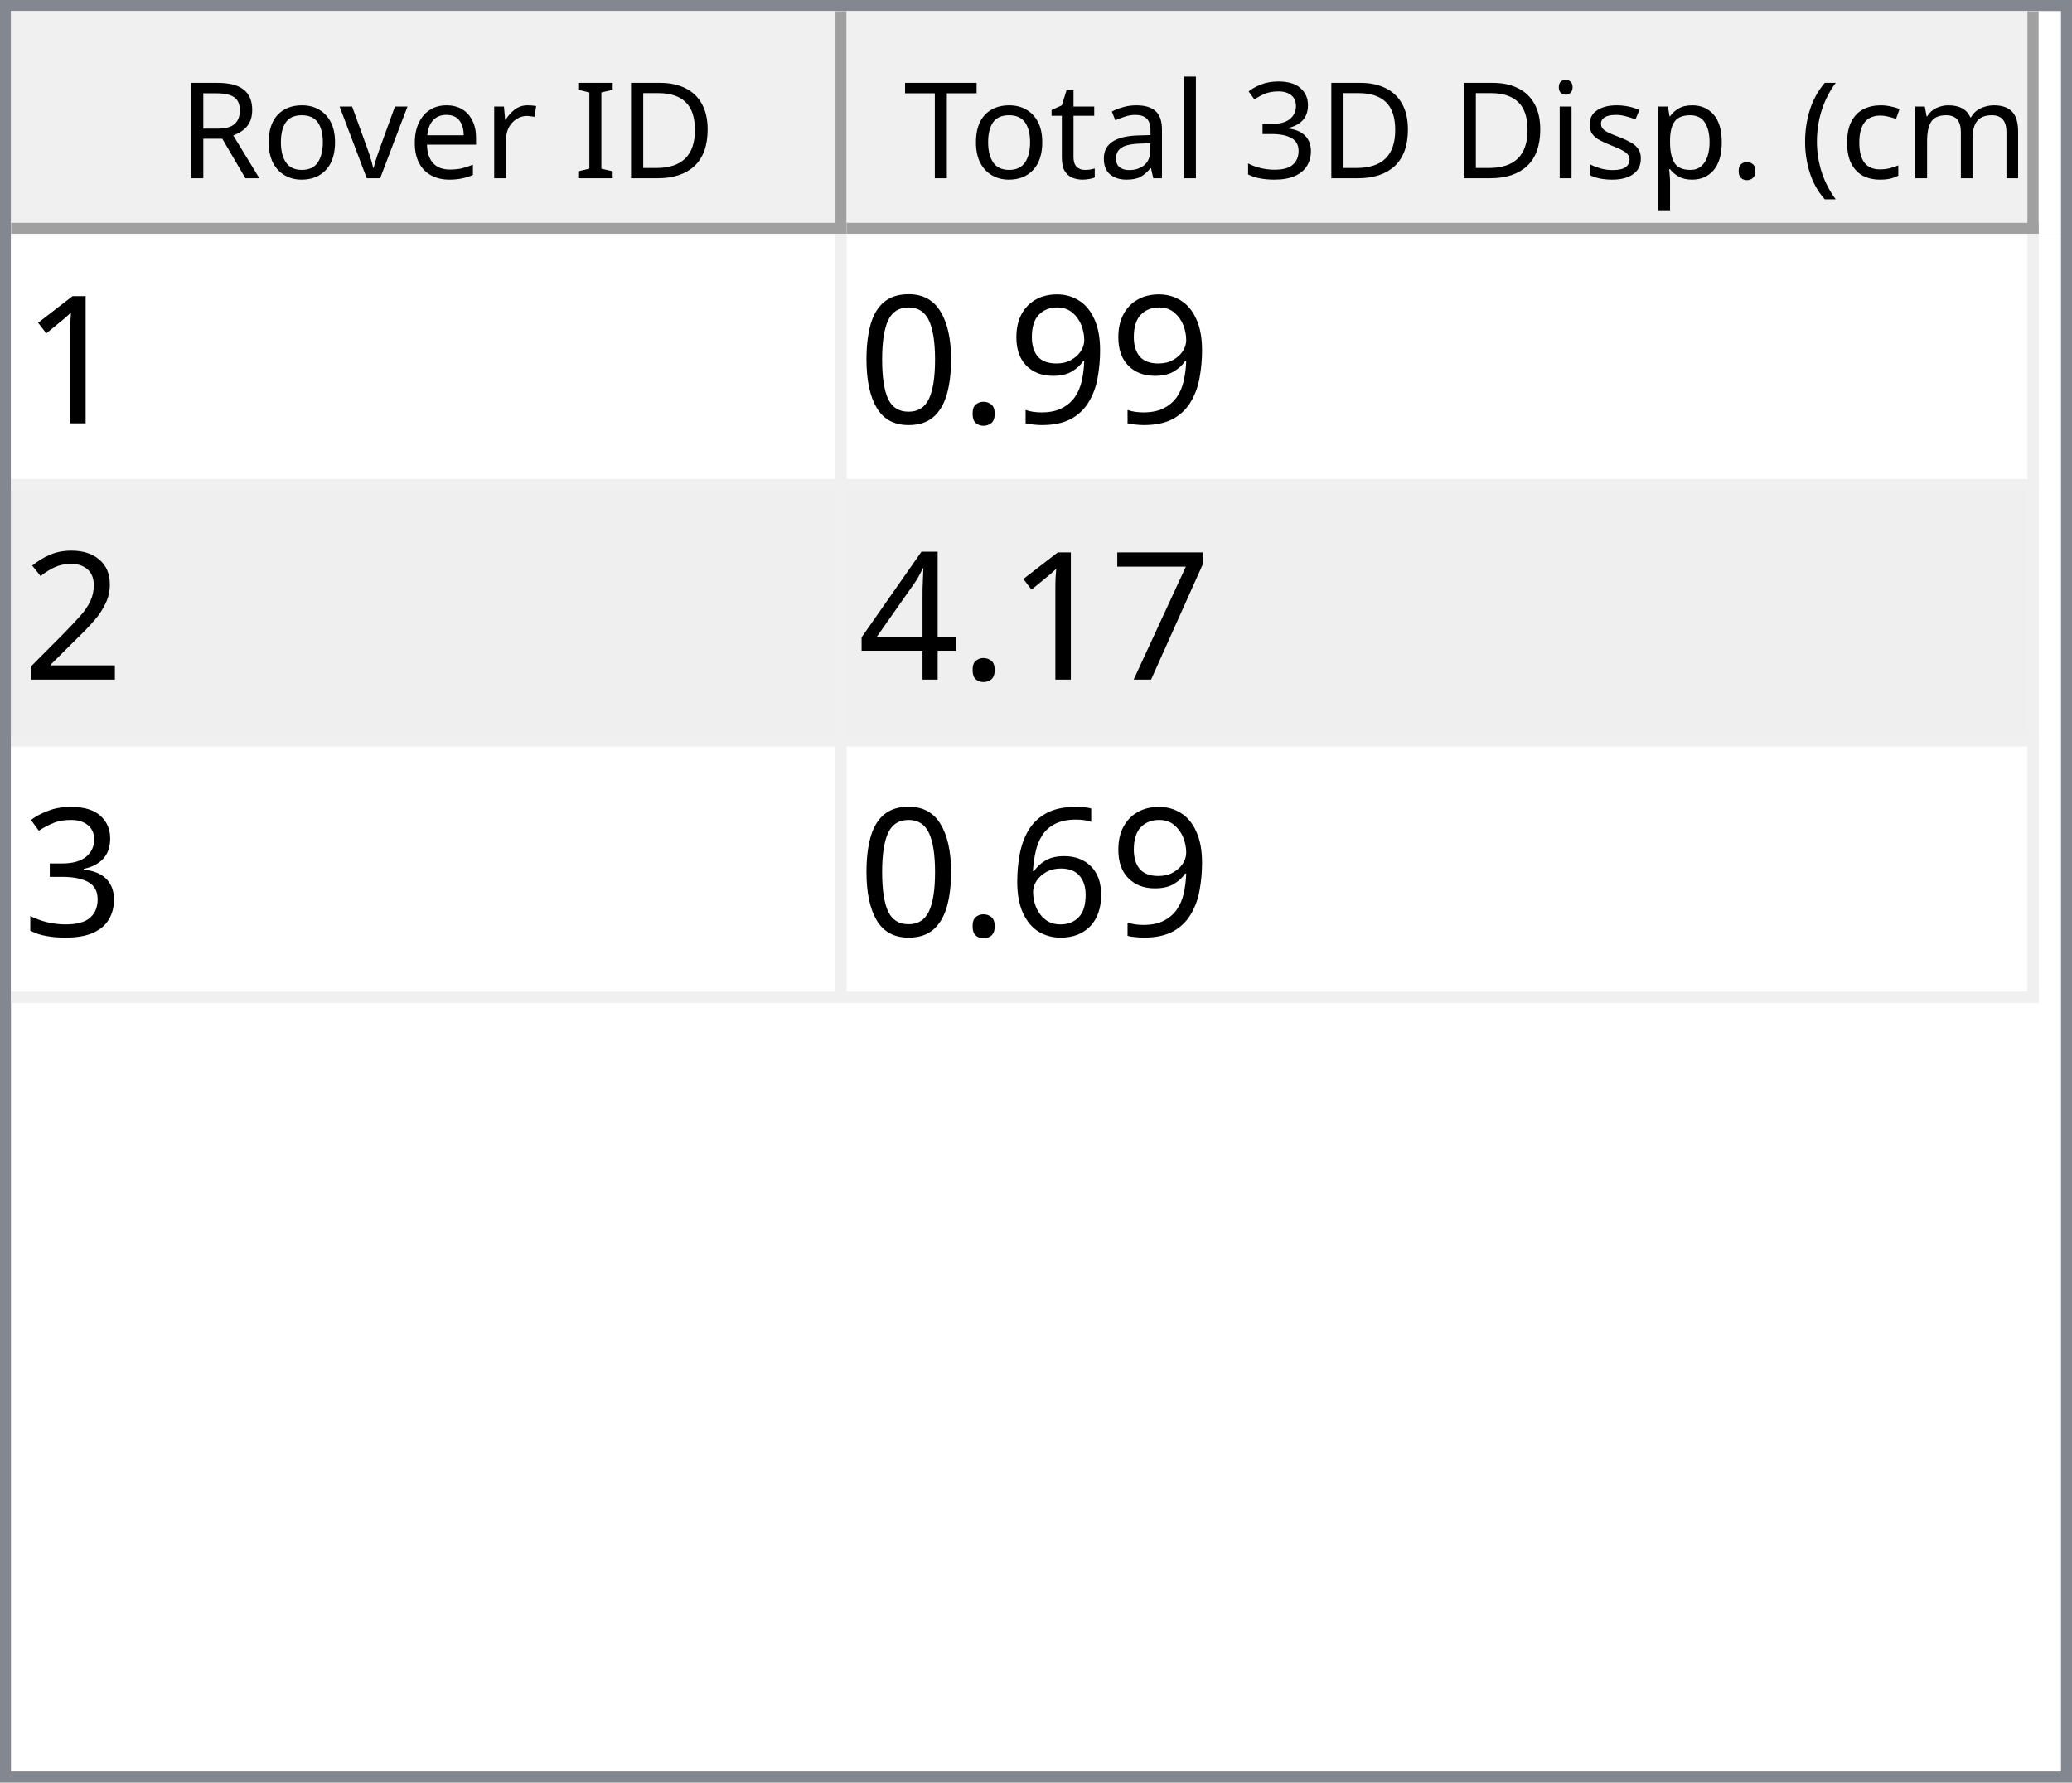
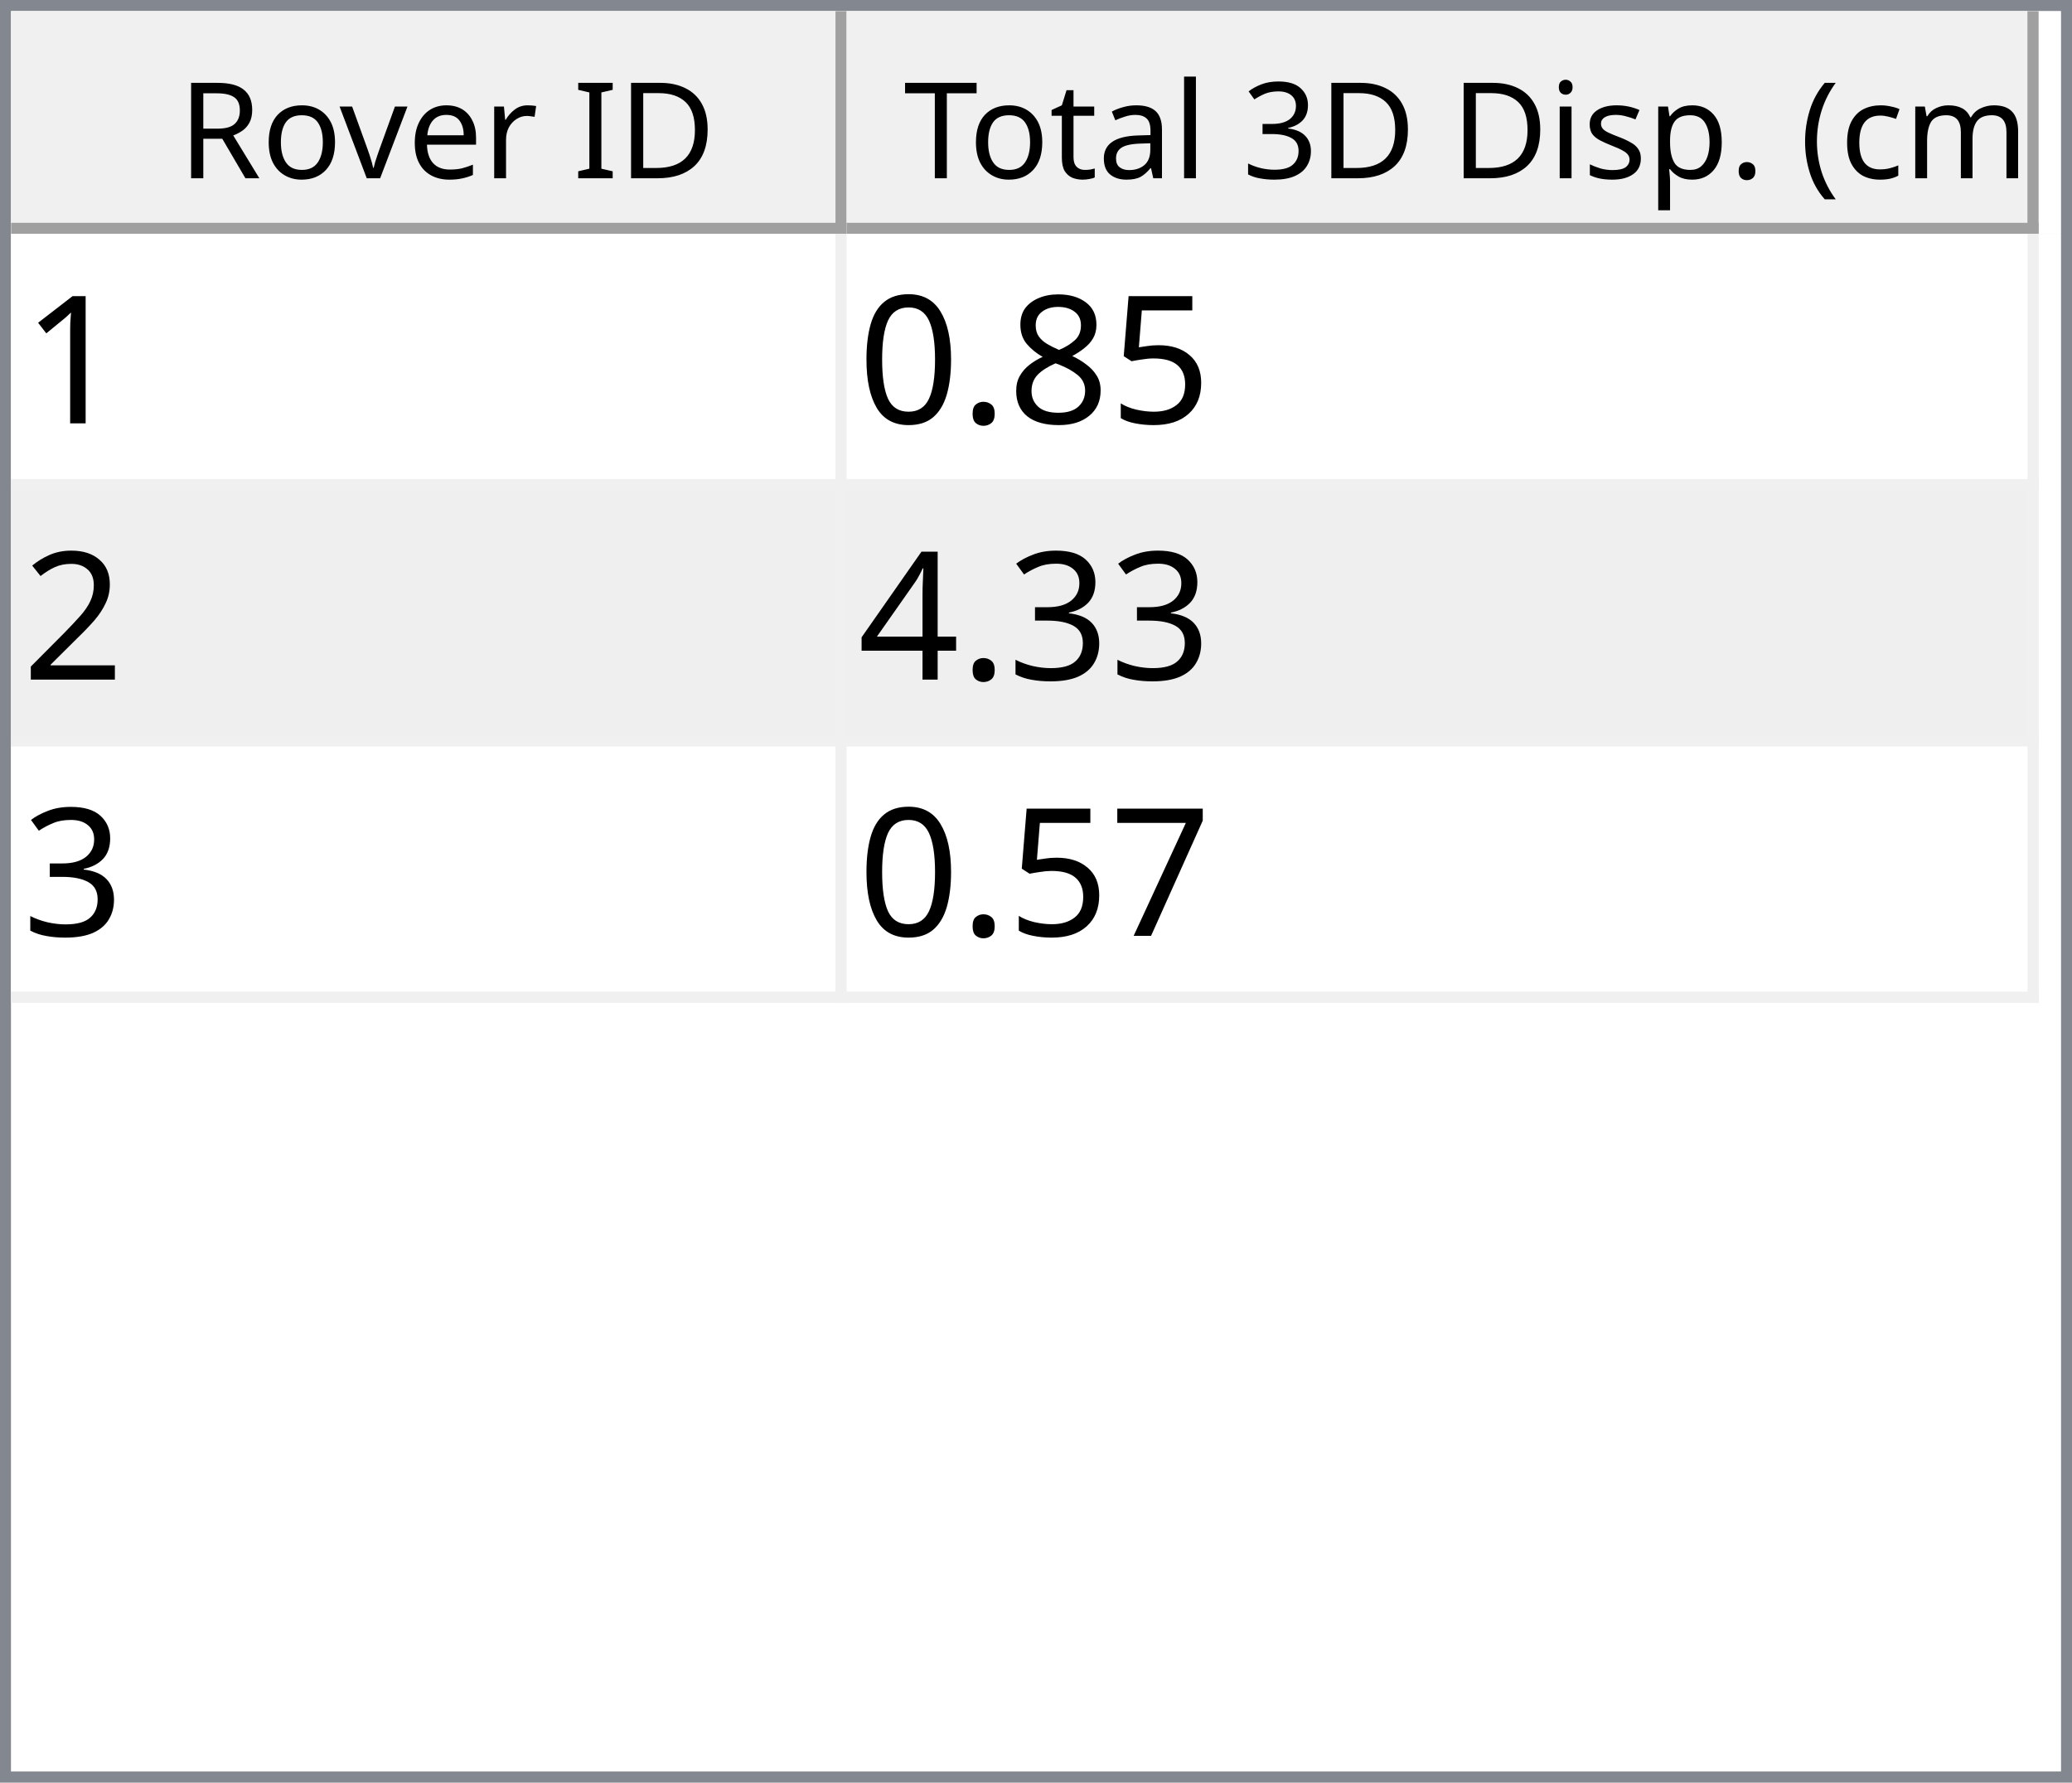
<svg xmlns="http://www.w3.org/2000/svg" style="fill-opacity:1; color-rendering:auto; color-interpolation:auto; text-rendering:auto; stroke:black; stroke-linecap:square; stroke-miterlimit:10; shape-rendering:auto; stroke-opacity:1; fill:black; stroke-dasharray:none; font-weight:normal; stroke-width:1; font-family:'Dialog'; font-style:normal; stroke-linejoin:miter; font-size:12px; stroke-dashoffset:0; image-rendering:auto;" width="186" height="160">
  <defs id="genericDefs" />
  <g>
    <defs id="defs1">
      <clipPath clipPathUnits="userSpaceOnUse" id="clipPath1">
        <path d="M0 0 L186 0 L186 160 L0 160 L0 0 Z" />
      </clipPath>
      <clipPath clipPathUnits="userSpaceOnUse" id="clipPath2">
        <path d="M0 0 L0 160 L186 160 L186 0 Z" />
      </clipPath>
      <clipPath clipPathUnits="userSpaceOnUse" id="clipPath3">
        <path d="M0 0 L0 20 L184 20 L184 0 Z" />
      </clipPath>
      <clipPath clipPathUnits="userSpaceOnUse" id="clipPath4">
        <path d="M0 0 L0 20 L75 20 L75 0 Z" />
      </clipPath>
      <clipPath clipPathUnits="userSpaceOnUse" id="clipPath5">
        <path d="M1 1 L1 19 L74 19 L74 1 Z" />
      </clipPath>
      <clipPath clipPathUnits="userSpaceOnUse" id="clipPath6">
        <path d="M0 0 L0 18 L73 18 L73 0 Z" />
      </clipPath>
      <clipPath clipPathUnits="userSpaceOnUse" id="clipPath7">
        <path d="M-0.5 -0.5 L-0.5 19.5 L74.5 19.5 L74.5 -0.5 Z" />
      </clipPath>
      <clipPath clipPathUnits="userSpaceOnUse" id="clipPath8">
        <path d="M0 0 L0 20 L107 20 L107 0 Z" />
      </clipPath>
      <clipPath clipPathUnits="userSpaceOnUse" id="clipPath9">
        <path d="M1 1 L1 19 L106 19 L106 1 Z" />
      </clipPath>
      <clipPath clipPathUnits="userSpaceOnUse" id="clipPath10">
        <path d="M0 0 L0 18 L105 18 L105 0 Z" />
      </clipPath>
      <clipPath clipPathUnits="userSpaceOnUse" id="clipPath11">
        <path d="M-0.5 -0.5 L-0.5 19.5 L106.5 19.5 L106.5 -0.5 Z" />
      </clipPath>
      <clipPath clipPathUnits="userSpaceOnUse" id="clipPath12">
        <path d="M0 0 L0 138 L184 138 L184 0 Z" />
      </clipPath>
      <clipPath clipPathUnits="userSpaceOnUse" id="clipPath13">
        <path d="M0 0 L0 69 L182 69 L182 0 Z" />
      </clipPath>
      <clipPath clipPathUnits="userSpaceOnUse" id="clipPath14">
        <path d="M-0.5 -0.5 L-0.5 68.5 L181.5 68.5 L181.5 -0.5 Z" />
      </clipPath>
      <clipPath clipPathUnits="userSpaceOnUse" id="clipPath15">
        <path d="M0 0 L0 22 L74 22 L74 0 Z" />
      </clipPath>
      <clipPath clipPathUnits="userSpaceOnUse" id="clipPath16">
        <path d="M0 0 L0 22 L106 22 L106 0 Z" />
      </clipPath>
      <font horiz-adv-x="64.551" id="font1">
        <font-face ascent="107.91" descent="25.098" units-per-em="100" style="font-style:normal; font-family:Segoe UI; font-weight:normal;" />
        <missing-glyph horiz-adv-x="64.551" d="M8.109 0 L8.109 68.266 L56.453 68.266 L56.453 0 L8.109 0 ZM15.328 7.234 L49.219 7.234 L49.219 61.031 L15.328 61.031 L15.328 7.234 Z" />
        <glyph unicode="D" horiz-adv-x="70.117" d="M9.188 0 L9.188 70.016 L28.516 70.016 Q65.531 70.016 65.531 35.891 Q65.531 19.672 55.25 9.836 Q44.969 0 27.734 0 L9.188 0 ZM17.391 62.594 L17.391 7.422 L27.828 7.422 Q41.609 7.422 49.273 14.797 Q56.938 22.172 56.938 35.688 Q56.938 62.594 28.328 62.594 L17.391 62.594 Z" />
        <glyph unicode="I" horiz-adv-x="26.611" d="M17.391 0 L9.188 0 L9.188 70.016 L17.391 70.016 L17.391 0 Z" />
        <glyph unicode=" " horiz-adv-x="27.393" d="" />
        <glyph unicode="r" horiz-adv-x="34.766" d="M34.188 41.891 Q32.078 43.5 28.125 43.5 Q23 43.5 19.555 38.672 Q16.109 33.844 16.109 25.484 L16.109 0 L8.109 0 L8.109 50 L16.109 50 L16.109 39.703 L16.312 39.703 Q18.016 44.969 21.531 47.922 Q25.047 50.875 29.391 50.875 Q32.516 50.875 34.188 50.203 L34.188 41.891 Z" />
        <glyph unicode="e" horiz-adv-x="52.295" d="M48.297 23 L12.984 23 Q13.188 14.656 17.484 10.109 Q21.781 5.562 29.297 5.562 Q37.75 5.562 44.828 11.141 L44.828 3.609 Q38.234 -1.172 27.391 -1.172 Q16.797 -1.172 10.742 5.641 Q4.688 12.453 4.688 24.812 Q4.688 36.469 11.305 43.82 Q17.922 51.172 27.734 51.172 Q37.547 51.172 42.922 44.828 Q48.297 38.484 48.297 27.203 L48.297 23 ZM40.094 29.781 Q40.047 36.719 36.75 40.578 Q33.453 44.438 27.594 44.438 Q21.922 44.438 17.969 40.383 Q14.016 36.328 13.094 29.781 L40.094 29.781 Z" />
        <glyph unicode="v" horiz-adv-x="47.9" d="M47.406 50 L27.484 0 L19.625 0 L0.688 50 L9.469 50 L22.172 13.672 Q23.578 9.672 23.922 6.688 L24.125 6.688 Q24.609 10.453 25.688 13.484 L38.969 50 L47.406 50 Z" />
        <glyph unicode="o" horiz-adv-x="58.594" d="M29 -1.172 Q17.922 -1.172 11.305 5.836 Q4.688 12.844 4.688 24.422 Q4.688 37.016 11.57 44.094 Q18.453 51.172 30.172 51.172 Q41.359 51.172 47.633 44.289 Q53.906 37.406 53.906 25.203 Q53.906 13.234 47.141 6.031 Q40.375 -1.172 29 -1.172 ZM29.594 44.438 Q21.875 44.438 17.383 39.188 Q12.891 33.938 12.891 24.703 Q12.891 15.828 17.43 10.695 Q21.969 5.562 29.594 5.562 Q37.359 5.562 41.531 10.594 Q45.703 15.625 45.703 24.906 Q45.703 34.281 41.531 39.359 Q37.359 44.438 29.594 44.438 Z" />
        <glyph unicode="R" horiz-adv-x="59.814" d="M59.375 0 L49.609 0 L37.891 19.625 Q36.281 22.359 34.766 24.289 Q33.25 26.219 31.664 27.438 Q30.078 28.656 28.25 29.219 Q26.422 29.781 24.125 29.781 L17.391 29.781 L17.391 0 L9.188 0 L9.188 70.016 L30.078 70.016 Q34.672 70.016 38.555 68.867 Q42.438 67.719 45.289 65.375 Q48.141 63.031 49.758 59.547 Q51.375 56.062 51.375 51.375 Q51.375 47.703 50.273 44.656 Q49.172 41.609 47.148 39.211 Q45.125 36.812 42.266 35.133 Q39.406 33.453 35.844 32.516 L35.844 32.328 Q37.594 31.547 38.891 30.547 Q40.188 29.547 41.359 28.18 Q42.531 26.812 43.68 25.078 Q44.828 23.344 46.234 21.047 L59.375 0 ZM17.391 62.594 L17.391 37.203 L28.516 37.203 Q31.594 37.203 34.203 38.133 Q36.812 39.062 38.719 40.797 Q40.625 42.531 41.703 45.047 Q42.781 47.562 42.781 50.688 Q42.781 56.297 39.141 59.445 Q35.5 62.594 28.609 62.594 L17.391 62.594 Z" />
        <glyph unicode=")" horiz-adv-x="30.176" d="M8.297 -15.922 L1.172 -15.922 Q16.406 2.344 16.406 26.812 Q16.406 51.469 1.078 70.016 L8.297 70.016 Q23.531 52.156 23.531 26.703 Q23.531 1.375 8.297 -15.922 Z" />
        <glyph unicode="m" horiz-adv-x="86.133" d="M79.109 0 L71.094 0 L71.094 28.719 Q71.094 37.016 68.531 40.727 Q65.969 44.438 59.906 44.438 Q54.781 44.438 51.195 39.75 Q47.609 35.062 47.609 28.516 L47.609 0 L39.594 0 L39.594 29.688 Q39.594 44.438 28.219 44.438 Q22.953 44.438 19.531 40.016 Q16.109 35.594 16.109 28.516 L16.109 0 L8.109 0 L8.109 50 L16.109 50 L16.109 42.094 L16.312 42.094 Q21.625 51.172 31.844 51.172 Q36.969 51.172 40.773 48.312 Q44.578 45.453 46 40.828 Q51.562 51.172 62.594 51.172 Q79.109 51.172 79.109 30.812 L79.109 0 Z" />
        <glyph unicode="c" horiz-adv-x="46.191" d="M42.188 2.297 Q36.422 -1.172 28.516 -1.172 Q17.828 -1.172 11.258 5.789 Q4.688 12.75 4.688 23.828 Q4.688 36.188 11.766 43.68 Q18.844 51.172 30.672 51.172 Q37.25 51.172 42.281 48.734 L42.281 40.531 Q36.719 44.438 30.375 44.438 Q22.703 44.438 17.797 38.945 Q12.891 33.453 12.891 24.516 Q12.891 15.719 17.508 10.641 Q22.125 5.562 29.891 5.562 Q36.422 5.562 42.188 9.906 L42.188 2.297 Z" />
        <glyph unicode="(" horiz-adv-x="30.176" d="M29.109 -15.922 L21.969 -15.922 Q6.844 1.375 6.844 26.703 Q6.844 52.156 21.969 70.016 L29.203 70.016 Q13.875 51.469 13.875 26.812 Q13.875 2.344 29.109 -15.922 Z" />
        <glyph unicode="." horiz-adv-x="21.68" d="M10.891 -1.078 Q8.641 -1.078 7.055 0.539 Q5.469 2.156 5.469 4.391 Q5.469 6.641 7.055 8.273 Q8.641 9.906 10.891 9.906 Q13.188 9.906 14.797 8.273 Q16.406 6.641 16.406 4.391 Q16.406 2.156 14.797 0.539 Q13.188 -1.078 10.891 -1.078 Z" />
        <glyph unicode="p" horiz-adv-x="58.789" d="M16.312 7.234 L16.109 7.234 L16.109 -23 L8.109 -23 L8.109 50 L16.109 50 L16.109 41.219 L16.312 41.219 Q22.219 51.172 33.594 51.172 Q43.266 51.172 48.688 44.461 Q54.109 37.75 54.109 26.469 Q54.109 13.922 48 6.375 Q41.891 -1.172 31.297 -1.172 Q21.578 -1.172 16.312 7.234 ZM16.109 27.391 L16.109 20.406 Q16.109 14.203 20.141 9.883 Q24.172 5.562 30.375 5.562 Q37.641 5.562 41.773 11.133 Q45.906 16.703 45.906 26.609 Q45.906 34.969 42.047 39.703 Q38.188 44.438 31.594 44.438 Q24.609 44.438 20.359 39.578 Q16.109 34.719 16.109 27.391 Z" />
        <glyph unicode="s" horiz-adv-x="42.432" d="M5.078 1.812 L5.078 10.406 Q11.625 5.562 19.484 5.562 Q30.031 5.562 30.031 12.594 Q30.031 14.594 29.125 15.992 Q28.219 17.391 26.68 18.461 Q25.141 19.531 23.07 20.383 Q21 21.234 18.609 22.172 Q15.281 23.484 12.766 24.828 Q10.25 26.172 8.57 27.859 Q6.891 29.547 6.031 31.695 Q5.172 33.844 5.172 36.719 Q5.172 40.234 6.789 42.945 Q8.406 45.656 11.086 47.484 Q13.766 49.312 17.211 50.242 Q20.656 51.172 24.312 51.172 Q30.812 51.172 35.938 48.922 L35.938 40.828 Q30.422 44.438 23.25 44.438 Q21 44.438 19.195 43.922 Q17.391 43.406 16.094 42.477 Q14.797 41.547 14.086 40.258 Q13.375 38.969 13.375 37.406 Q13.375 35.453 14.086 34.133 Q14.797 32.812 16.164 31.789 Q17.531 30.766 19.484 29.938 Q21.438 29.109 23.922 28.125 Q27.25 26.859 29.883 25.516 Q32.516 24.172 34.375 22.484 Q36.234 20.797 37.234 18.602 Q38.234 16.406 38.234 13.375 Q38.234 9.672 36.602 6.938 Q34.969 4.203 32.234 2.398 Q29.5 0.594 25.93 -0.289 Q22.359 -1.172 18.453 -1.172 Q10.75 -1.172 5.078 1.812 Z" />
        <glyph unicode="i" horiz-adv-x="24.219" d="M12.203 62.703 Q10.062 62.703 8.547 64.164 Q7.031 65.625 7.031 67.875 Q7.031 70.125 8.547 71.609 Q10.062 73.094 12.203 73.094 Q14.406 73.094 15.945 71.609 Q17.484 70.125 17.484 67.875 Q17.484 65.719 15.945 64.211 Q14.406 62.703 12.203 62.703 ZM16.109 0 L8.109 0 L8.109 50 L16.109 50 L16.109 0 Z" />
        <glyph unicode="3" horiz-adv-x="53.906" d="M46.531 19.828 Q46.531 15.094 44.75 11.211 Q42.969 7.328 39.719 4.57 Q36.469 1.812 31.93 0.297 Q27.391 -1.219 21.922 -1.219 Q11.922 -1.219 6 2.594 L6 11.188 Q13.094 5.609 22.219 5.609 Q25.875 5.609 28.828 6.539 Q31.781 7.469 33.906 9.227 Q36.031 10.984 37.18 13.477 Q38.328 15.969 38.328 19.094 Q38.328 32.812 18.797 32.812 L12.984 32.812 L12.984 39.594 L18.5 39.594 Q35.797 39.594 35.797 52.484 Q35.797 64.406 22.609 64.406 Q15.188 64.406 8.688 59.422 L8.688 67.188 Q15.375 71.188 24.609 71.188 Q29 71.188 32.57 69.969 Q36.141 68.75 38.68 66.555 Q41.219 64.359 42.609 61.281 Q44 58.203 44 54.5 Q44 40.672 30.031 36.719 L30.031 36.531 Q33.594 36.141 36.625 34.797 Q39.656 33.453 41.852 31.305 Q44.047 29.156 45.289 26.25 Q46.531 23.344 46.531 19.828 Z" />
        <glyph unicode="l" horiz-adv-x="24.219" d="M16.109 0 L8.109 0 L8.109 74.031 L16.109 74.031 L16.109 0 Z" />
        <glyph unicode="a" horiz-adv-x="50.879" d="M43.891 0 L35.891 0 L35.891 7.812 L35.688 7.812 Q30.469 -1.172 20.312 -1.172 Q12.844 -1.172 8.617 2.781 Q4.391 6.734 4.391 13.281 Q4.391 27.297 20.906 29.594 L35.891 31.688 Q35.891 44.438 25.594 44.438 Q16.547 44.438 9.281 38.281 L9.281 46.484 Q16.656 51.172 26.266 51.172 Q43.891 51.172 43.891 32.516 L43.891 0 ZM35.891 25.297 L23.828 23.641 Q18.266 22.859 15.43 20.875 Q12.594 18.891 12.594 13.875 Q12.594 10.203 15.211 7.883 Q17.828 5.562 22.172 5.562 Q28.125 5.562 32.008 9.742 Q35.891 13.922 35.891 20.312 L35.891 25.297 Z" />
        <glyph unicode="t" horiz-adv-x="33.887" d="M31.297 0.484 Q28.469 -1.078 23.828 -1.078 Q10.688 -1.078 10.688 13.578 L10.688 43.172 L2.094 43.172 L2.094 50 L10.688 50 L10.688 62.203 L18.703 64.797 L18.703 50 L31.297 50 L31.297 43.172 L18.703 43.172 L18.703 14.984 Q18.703 9.969 20.414 7.82 Q22.125 5.672 26.078 5.672 Q29.109 5.672 31.297 7.328 L31.297 0.484 Z" />
        <glyph unicode="T" horiz-adv-x="52.393" d="M50.594 62.594 L30.375 62.594 L30.375 0 L22.172 0 L22.172 62.594 L2 62.594 L2 70.016 L50.594 70.016 L50.594 62.594 Z" />
      </font>
      <font horiz-adv-x="75.0" id="font2">
        <font-face ascent="100.537" descent="21.973" units-per-em="100" style="font-style:normal; font-family:sans-serif; font-weight:normal;" />
        <missing-glyph horiz-adv-x="75.0" d="M12.5 0 L12.5 62.5 L62.5 62.5 L62.5 0 L12.5 0 ZM14.062 1.562 L60.938 1.562 L60.938 60.938 L14.062 60.938 L14.062 1.562 Z" />
        <glyph unicode="1" horiz-adv-x="55.615" d="M37.25 0 L28.469 0 L28.469 56 Q25.297 52.984 20.141 49.953 Q14.984 46.922 10.891 45.406 L10.891 53.906 Q18.266 57.375 23.781 62.305 Q29.297 67.234 31.594 71.875 L37.25 71.875 L37.25 0 Z" />
-         <glyph unicode="9" horiz-adv-x="55.615" d="M5.469 16.547 L13.922 17.328 Q14.984 11.375 18.016 8.688 Q21.047 6 25.781 6 Q29.828 6 32.883 7.859 Q35.938 9.719 37.891 12.82 Q39.844 15.922 41.164 21.195 Q42.484 26.469 42.484 31.938 Q42.484 32.516 42.438 33.688 Q39.797 29.5 35.234 26.883 Q30.672 24.266 25.344 24.266 Q16.453 24.266 10.305 30.711 Q4.156 37.156 4.156 47.703 Q4.156 58.594 10.578 65.234 Q17 71.875 26.656 71.875 Q33.641 71.875 39.43 68.117 Q45.219 64.359 48.219 57.398 Q51.219 50.438 51.219 37.25 Q51.219 23.531 48.242 15.406 Q45.266 7.281 39.383 3.031 Q33.5 -1.219 25.594 -1.219 Q17.188 -1.219 11.867 3.445 Q6.547 8.109 5.469 16.547 ZM41.453 48.141 Q41.453 55.719 37.43 60.156 Q33.406 64.594 27.734 64.594 Q21.875 64.594 17.531 59.812 Q13.188 55.031 13.188 47.406 Q13.188 40.578 17.312 36.305 Q21.438 32.031 27.484 32.031 Q33.594 32.031 37.523 36.305 Q41.453 40.578 41.453 48.141 Z" />
+         <glyph unicode="5" horiz-adv-x="55.615" d="M4.156 18.75 L13.375 19.531 Q14.406 12.797 18.141 9.398 Q21.875 6 27.156 6 Q33.5 6 37.891 10.789 Q42.281 15.578 42.281 23.484 Q42.281 31 38.062 35.352 Q33.844 39.703 27 39.703 Q22.75 39.703 19.336 37.773 Q15.922 35.844 13.969 32.766 L5.719 33.844 L12.641 70.609 L48.25 70.609 L48.25 62.203 L19.672 62.203 L15.828 42.969 Q22.266 47.469 29.344 47.469 Q38.719 47.469 45.164 40.969 Q51.609 34.469 51.609 24.266 Q51.609 14.547 45.953 7.469 Q39.062 -1.219 27.156 -1.219 Q17.391 -1.219 11.211 4.25 Q5.031 9.719 4.156 18.75 Z" />
+         <glyph unicode="8" horiz-adv-x="55.615" d="M17.672 38.812 Q12.203 40.828 9.57 44.539 Q6.938 48.25 6.938 53.422 Q6.938 61.234 12.555 66.555 Q18.172 71.875 27.484 71.875 Q36.859 71.875 42.578 66.43 Q48.297 60.984 48.297 53.172 Q48.297 48.188 45.68 44.508 Q43.062 40.828 37.75 38.812 Q44.344 36.672 47.781 31.883 Q51.219 27.094 51.219 20.453 Q51.219 11.281 44.727 5.031 Q38.234 -1.219 27.641 -1.219 Q17.047 -1.219 10.547 5.055 Q4.047 11.328 4.047 20.703 Q4.047 27.688 7.594 32.398 Q11.141 37.109 17.672 38.812 ZM15.922 53.719 Q15.922 48.641 19.195 45.414 Q22.469 42.188 27.688 42.188 Q32.766 42.188 36.016 45.383 Q39.266 48.578 39.266 53.219 Q39.266 58.062 35.914 61.359 Q32.562 64.656 27.594 64.656 Q22.562 64.656 19.242 61.43 Q15.922 58.203 15.922 53.719 ZM13.094 20.656 Q13.094 16.891 14.875 13.375 Q16.656 9.859 20.172 7.93 Q23.688 6 27.734 6 Q34.031 6 38.133 10.055 Q42.234 14.109 42.234 20.359 Q42.234 26.703 38.016 30.859 Q33.797 35.016 27.438 35.016 Q21.234 35.016 17.164 30.914 Q13.094 26.812 13.094 20.656 Z" />
        <glyph unicode="." horiz-adv-x="27.783" d="M9.078 0 L9.078 10.016 L19.094 10.016 L19.094 0 L9.078 0 Z" />
        <glyph unicode="0" horiz-adv-x="55.615" d="M4.156 35.297 Q4.156 48 6.766 55.742 Q9.375 63.484 14.523 67.68 Q19.672 71.875 27.484 71.875 Q33.25 71.875 37.594 69.555 Q41.938 67.234 44.773 62.867 Q47.609 58.5 49.219 52.227 Q50.828 45.953 50.828 35.297 Q50.828 22.703 48.242 14.969 Q45.656 7.234 40.508 3.008 Q35.359 -1.219 27.484 -1.219 Q17.141 -1.219 11.234 6.203 Q4.156 15.141 4.156 35.297 ZM13.188 35.297 Q13.188 17.672 17.312 11.836 Q21.438 6 27.484 6 Q33.547 6 37.672 11.859 Q41.797 17.719 41.797 35.297 Q41.797 52.984 37.672 58.789 Q33.547 64.594 27.391 64.594 Q21.344 64.594 17.719 59.469 Q13.188 52.938 13.188 35.297 Z" />
        <glyph unicode="2" horiz-adv-x="55.615" d="M50.344 8.453 L50.344 0 L3.031 0 Q2.938 3.172 4.047 6.109 Q5.859 10.938 9.836 15.625 Q13.812 20.312 21.344 26.469 Q33.016 36.031 37.117 41.625 Q41.219 47.219 41.219 52.203 Q41.219 57.422 37.477 61.008 Q33.734 64.594 27.734 64.594 Q21.391 64.594 17.578 60.789 Q13.766 56.984 13.719 50.25 L4.688 51.172 Q5.609 61.281 11.664 66.578 Q17.719 71.875 27.938 71.875 Q38.234 71.875 44.242 66.164 Q50.25 60.453 50.25 52 Q50.25 47.703 48.492 43.555 Q46.734 39.406 42.656 34.812 Q38.578 30.219 29.109 22.219 Q21.188 15.578 18.945 13.211 Q16.703 10.844 15.234 8.453 L50.344 8.453 Z" />
+         <glyph unicode="3" horiz-adv-x="55.615" d="M4.203 18.891 L12.984 20.062 Q14.5 12.594 18.141 9.297 Q21.781 6 27 6 Q33.203 6 37.477 10.297 Q41.75 14.594 41.75 20.953 Q41.75 27 37.797 30.93 Q33.844 34.859 27.734 34.859 Q25.25 34.859 21.531 33.891 L22.516 41.609 Q23.391 41.5 23.922 41.5 Q29.547 41.5 34.039 44.43 Q38.531 47.359 38.531 53.469 Q38.531 58.297 35.258 61.477 Q31.984 64.656 26.812 64.656 Q21.688 64.656 18.266 61.43 Q14.844 58.203 13.875 51.766 L5.078 53.328 Q6.688 62.156 12.398 67.016 Q18.109 71.875 26.609 71.875 Q32.469 71.875 37.398 69.359 Q42.328 66.844 44.945 62.5 Q47.562 58.156 47.562 53.266 Q47.562 48.641 45.07 44.828 Q42.578 41.016 37.703 38.766 Q44.047 37.312 47.562 32.695 Q51.078 28.078 51.078 21.141 Q51.078 11.766 44.242 5.25 Q37.406 -1.266 26.953 -1.266 Q17.531 -1.266 11.305 4.352 Q5.078 9.969 4.203 18.891 Z" />
+         <glyph unicode="4" horiz-adv-x="55.615" d="M32.328 0 L32.328 17.141 L1.266 17.141 L1.266 25.203 L33.938 71.578 L41.109 71.578 L41.109 25.203 L50.781 25.203 L50.781 17.141 L41.109 17.141 L41.109 0 L32.328 0 ZM32.328 25.203 L32.328 57.469 L9.906 25.203 L32.328 25.203 Z" />
        <glyph unicode="7" horiz-adv-x="55.615" d="M4.734 62.203 L4.734 70.656 L51.078 70.656 L51.078 63.812 Q44.234 56.547 37.523 44.484 Q30.812 32.422 27.156 19.672 Q24.516 10.688 23.781 0 L14.75 0 Q14.891 8.453 18.062 20.414 Q21.234 32.375 27.172 43.484 Q33.109 54.594 39.797 62.203 L4.734 62.203 Z" />
-         <glyph unicode="4" horiz-adv-x="55.615" d="M32.328 0 L32.328 17.141 L1.266 17.141 L1.266 25.203 L33.938 71.578 L41.109 71.578 L41.109 25.203 L50.781 25.203 L50.781 17.141 L41.109 17.141 L41.109 0 L32.328 0 ZM32.328 25.203 L32.328 57.469 L9.906 25.203 L32.328 25.203 Z" />
-         <glyph unicode="3" horiz-adv-x="55.615" d="M4.203 18.891 L12.984 20.062 Q14.5 12.594 18.141 9.297 Q21.781 6 27 6 Q33.203 6 37.477 10.297 Q41.75 14.594 41.75 20.953 Q41.75 27 37.797 30.93 Q33.844 34.859 27.734 34.859 Q25.25 34.859 21.531 33.891 L22.516 41.609 Q23.391 41.5 23.922 41.5 Q29.547 41.5 34.039 44.43 Q38.531 47.359 38.531 53.469 Q38.531 58.297 35.258 61.477 Q31.984 64.656 26.812 64.656 Q21.688 64.656 18.266 61.43 Q14.844 58.203 13.875 51.766 L5.078 53.328 Q6.688 62.156 12.398 67.016 Q18.109 71.875 26.609 71.875 Q32.469 71.875 37.398 69.359 Q42.328 66.844 44.945 62.5 Q47.562 58.156 47.562 53.266 Q47.562 48.641 45.07 44.828 Q42.578 41.016 37.703 38.766 Q44.047 37.312 47.562 32.695 Q51.078 28.078 51.078 21.141 Q51.078 11.766 44.242 5.25 Q37.406 -1.266 26.953 -1.266 Q17.531 -1.266 11.305 4.352 Q5.078 9.969 4.203 18.891 Z" />
-         <glyph unicode="6" horiz-adv-x="55.615" d="M49.75 54.047 L41.016 53.375 Q39.844 58.547 37.703 60.891 Q34.125 64.656 28.906 64.656 Q24.703 64.656 21.531 62.312 Q17.391 59.281 14.992 53.469 Q12.594 47.656 12.5 36.922 Q15.672 41.75 20.266 44.094 Q24.859 46.438 29.891 46.438 Q38.672 46.438 44.852 39.969 Q51.031 33.5 51.031 23.25 Q51.031 16.5 48.125 10.719 Q45.219 4.938 40.141 1.859 Q35.062 -1.219 28.609 -1.219 Q17.625 -1.219 10.695 6.859 Q3.766 14.938 3.766 33.5 Q3.766 54.25 11.422 63.672 Q18.109 71.875 29.438 71.875 Q37.891 71.875 43.289 67.141 Q48.688 62.406 49.75 54.047 ZM13.875 23.188 Q13.875 18.656 15.797 14.508 Q17.719 10.359 21.188 8.18 Q24.656 6 28.469 6 Q34.031 6 38.039 10.492 Q42.047 14.984 42.047 22.703 Q42.047 30.125 38.086 34.398 Q34.125 38.672 28.125 38.672 Q22.172 38.672 18.023 34.398 Q13.875 30.125 13.875 23.188 Z" />
      </font>
    </defs>
    <g style="fill:white; stroke:white;">
      <rect x="0" y="0" width="186" style="clip-path:url(#clipPath1); stroke:none;" height="160" />
    </g>
    <g style="fill:white; text-rendering:optimizeSpeed; color-rendering:optimizeSpeed; image-rendering:optimizeSpeed; shape-rendering:crispEdges; stroke:white; color-interpolation:sRGB;">
      <rect x="0" width="186" height="160" y="0" style="stroke:none;" />
      <path style="stroke:none;" d="M0 160 L186 160 L186 0 L0 0 Z" />
    </g>
    <g style="fill:rgb(240,240,240); font-family:'Segoe UI'; stroke:rgb(240,240,240);">
      <rect x="0" y="0" width="186" style="clip-path:url(#clipPath2); stroke:none;" height="160" />
    </g>
    <g style="fill:rgb(130,135,144); font-family:'Segoe UI'; stroke:rgb(130,135,144);">
      <path d="M0 0 L186 0 L186 160 L0 160 L0 0 ZM1 1 L185 1 L185 159 L1 159 L1 1 Z" style="fill-rule:evenodd; clip-path:url(#clipPath2); stroke:none;" />
    </g>
    <g style="fill:white; font-family:'Segoe UI'; stroke:white;" transform="translate(1,1)">
      <rect x="0" y="0" width="184" style="clip-path:url(#clipPath3); stroke:none;" height="20" />
    </g>
    <g style="fill:rgb(240,240,240); font-family:'Segoe UI'; stroke:rgb(240,240,240);" transform="translate(1,1)">
      <rect x="0" y="0" width="75" style="clip-path:url(#clipPath4); stroke:none;" height="20" />
    </g>
    <g style="font-family:'Segoe UI';" transform="translate(2,2)">
      <text x="14" xml:space="preserve" y="14" style="clip-path:url(#clipPath6); stroke:none;">Rover ID</text>
    </g>
    <g style="fill:rgb(160,160,160); font-family:'Segoe UI'; stroke:rgb(160,160,160); stroke-linejoin:bevel;" transform="translate(1.5,1.5)">
      <line x1="74" x2="74" y1="0" style="fill:none; clip-path:url(#clipPath7);" y2="19" />
    </g>
    <g style="fill:rgb(160,160,160); font-family:'Segoe UI'; stroke:rgb(160,160,160); stroke-linejoin:bevel;" transform="matrix(1,0,0,1,1,1) translate(0.5,0.5)">
      <line x1="0" x2="74" y1="19" style="fill:none; clip-path:url(#clipPath7);" y2="19" />
    </g>
    <g style="fill:rgb(240,240,240); font-family:'Segoe UI'; stroke:rgb(240,240,240);" transform="translate(76,1)">
      <rect x="0" y="0" width="107" style="clip-path:url(#clipPath8); stroke:none;" height="20" />
    </g>
    <g style="font-family:'Segoe UI';" transform="translate(77,2)">
      <text x="1" xml:space="preserve" y="14" style="clip-path:url(#clipPath10); stroke:none;"> Total 3D Disp. (cm)</text>
    </g>
    <g style="fill:rgb(160,160,160); font-family:'Segoe UI'; stroke:rgb(160,160,160); stroke-linejoin:bevel;" transform="translate(76.5,1.5)">
      <line x1="106" x2="106" y1="0" style="fill:none; clip-path:url(#clipPath11);" y2="19" />
    </g>
    <g style="fill:rgb(160,160,160); font-family:'Segoe UI'; stroke:rgb(160,160,160); stroke-linejoin:bevel;" transform="matrix(1,0,0,1,76,1) translate(0.5,0.5)">
      <line x1="0" x2="106" y1="19" style="fill:none; clip-path:url(#clipPath11);" y2="19" />
    </g>
    <g style="fill:white; font-family:'Segoe UI'; stroke:white;" transform="translate(1,21)">
      <rect x="0" y="0" width="184" style="clip-path:url(#clipPath12); stroke:none;" height="138" />
    </g>
    <g style="fill:rgb(240,240,240); font-size:16px; font-family:sans-serif; stroke:rgb(240,240,240);" transform="translate(1,21)">
      <rect x="0" y="0" width="182" style="clip-path:url(#clipPath13); stroke:none;" height="69" />
      <line transform="translate(0.5,0.5)" x1="0" x2="181" y1="22" style="clip-path:url(#clipPath14); fill:none; stroke-linejoin:bevel;" y2="22" />
    </g>
    <g transform="matrix(1,0,0,1,1,21) translate(0.5,0.5)" style="fill:rgb(240,240,240); font-size:16px; font-family:sans-serif; stroke:rgb(240,240,240); stroke-linejoin:bevel;">
      <line x1="0" x2="181" y1="45" style="fill:none; clip-path:url(#clipPath14);" y2="45" />
    </g>
    <g transform="matrix(1,0,0,1,1,21) translate(0.5,0.5)" style="fill:rgb(240,240,240); font-size:16px; font-family:sans-serif; stroke:rgb(240,240,240); stroke-linejoin:bevel;">
      <line x1="0" x2="181" y1="68" style="fill:none; clip-path:url(#clipPath14);" y2="68" />
    </g>
    <g transform="matrix(1,0,0,1,1,21) translate(0.5,0.5)" style="fill:rgb(240,240,240); font-size:16px; font-family:sans-serif; stroke:rgb(240,240,240); stroke-linejoin:bevel;">
      <line x1="74" x2="74" y1="0" style="fill:none; clip-path:url(#clipPath14);" y2="68" />
    </g>
    <g transform="matrix(1,0,0,1,1,21) translate(0.5,0.5)" style="fill:rgb(240,240,240); font-size:16px; font-family:sans-serif; stroke:rgb(240,240,240); stroke-linejoin:bevel;">
      <line x1="181" x2="181" y1="0" style="fill:none; clip-path:url(#clipPath14);" y2="68" />
    </g>
    <g style="fill:white; font-size:16px; font-family:sans-serif; stroke:white;" transform="matrix(1,0,0,1,1,21)">
      <rect x="0" y="0" width="74" style="clip-path:url(#clipPath15); stroke:none;" height="22" />
      <text x="1" y="17" style="fill:black; clip-path:url(#clipPath15); stroke:none;" xml:space="preserve">1</text>
    </g>
    <g style="fill:white; font-size:16px; font-family:sans-serif; stroke:white;" transform="matrix(1,0,0,1,1,21) translate(75,0)">
      <rect x="0" y="0" width="106" style="clip-path:url(#clipPath16); stroke:none;" height="22" />
-       <text x="1" y="17" style="fill:black; clip-path:url(#clipPath16); stroke:none;" xml:space="preserve">0.99</text>
+       <text x="1" y="17" style="fill:black; clip-path:url(#clipPath16); stroke:none;" xml:space="preserve">0.85</text>
    </g>
    <g style="fill:rgb(239,239,239); font-size:16px; font-family:sans-serif; stroke:rgb(239,239,239);" transform="matrix(1,0,0,1,1,21) translate(0,23)">
      <rect x="0" y="0" width="74" style="clip-path:url(#clipPath15); stroke:none;" height="22" />
      <text x="1" y="17" style="fill:black; clip-path:url(#clipPath15); stroke:none;" xml:space="preserve">2</text>
    </g>
    <g style="fill:rgb(239,239,239); font-size:16px; font-family:sans-serif; stroke:rgb(239,239,239);" transform="matrix(1,0,0,1,1,21) translate(75,23)">
      <rect x="0" y="0" width="106" style="clip-path:url(#clipPath16); stroke:none;" height="22" />
-       <text x="1" y="17" style="fill:black; clip-path:url(#clipPath16); stroke:none;" xml:space="preserve">4.17</text>
+       <text x="1" y="17" style="fill:black; clip-path:url(#clipPath16); stroke:none;" xml:space="preserve">4.33</text>
    </g>
    <g style="fill:white; font-size:16px; font-family:sans-serif; stroke:white;" transform="matrix(1,0,0,1,1,21) translate(0,46)">
      <rect x="0" y="0" width="74" style="clip-path:url(#clipPath15); stroke:none;" height="22" />
      <text x="1" y="17" style="fill:black; clip-path:url(#clipPath15); stroke:none;" xml:space="preserve">3</text>
    </g>
    <g style="fill:white; font-size:16px; font-family:sans-serif; stroke:white;" transform="matrix(1,0,0,1,1,21) translate(75,46)">
      <rect x="0" y="0" width="106" style="clip-path:url(#clipPath16); stroke:none;" height="22" />
-       <text x="1" y="17" style="fill:black; clip-path:url(#clipPath16); stroke:none;" xml:space="preserve">0.69</text>
+       <text x="1" y="17" style="fill:black; clip-path:url(#clipPath16); stroke:none;" xml:space="preserve">0.57</text>
    </g>
  </g>
</svg>
